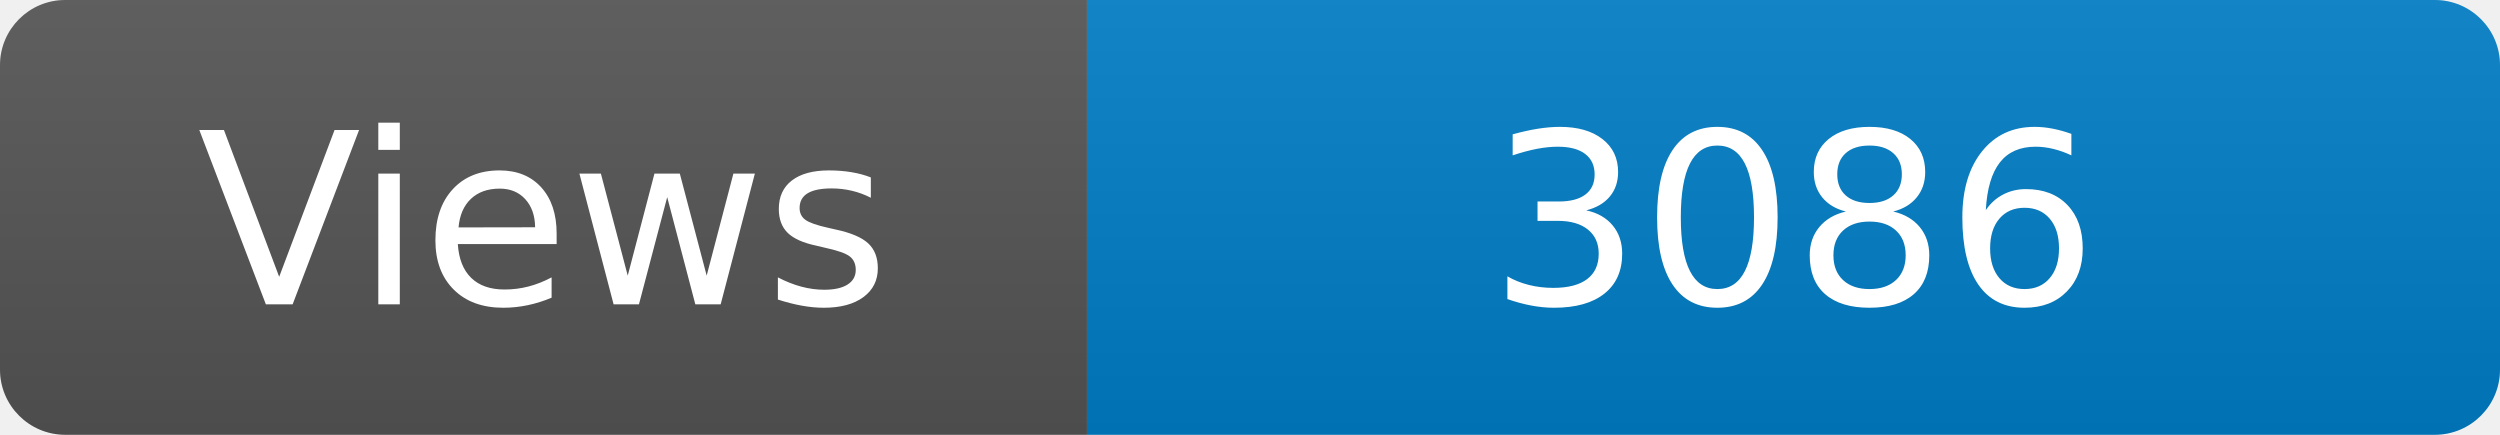
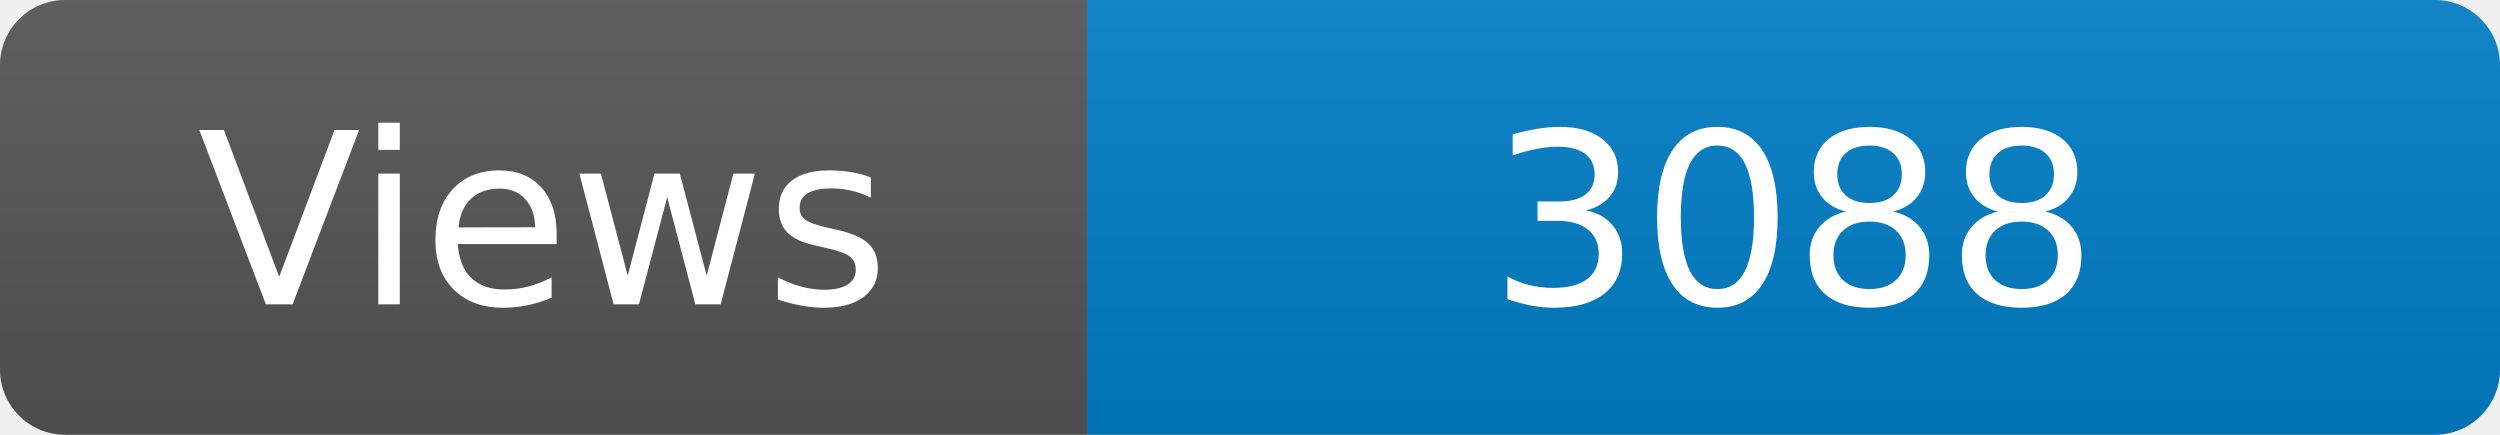
<svg xmlns="http://www.w3.org/2000/svg" width="115" height="20" role="img" aria-label="Maintained?: yes">
  <linearGradient id="s" x2="0" y2="100%">
    <stop offset="0" stop-color="#bbb" stop-opacity=".1" />
    <stop offset="1" stop-opacity=".1" />
  </linearGradient>
  <clipPath id="r">
    <rect width="115" height="20" rx="3" fill="#fff" />
  </clipPath>
  <g clip-path="url(#r)">
    <rect width="50" height="20" fill="#555" />
    <rect x="50" width="160" height="20" fill="#007ec6" />
    <rect width="115" height="20" fill="url(#s)" />
  </g>
  <g fill="#fff" text-anchor="middle" font-family="Verdana,Geneva,DejaVu Sans,sans-serif" font-size="110">
    <text x="250" y="140" transform="scale(.1)" fill="#fff">Views</text>
-     <text x="825" y="140" transform="scale(.1)" fill="#fff">3086</text>
+     <text x="825" y="140" transform="scale(.1)" fill="#fff">3088</text>
  </g>
</svg>
